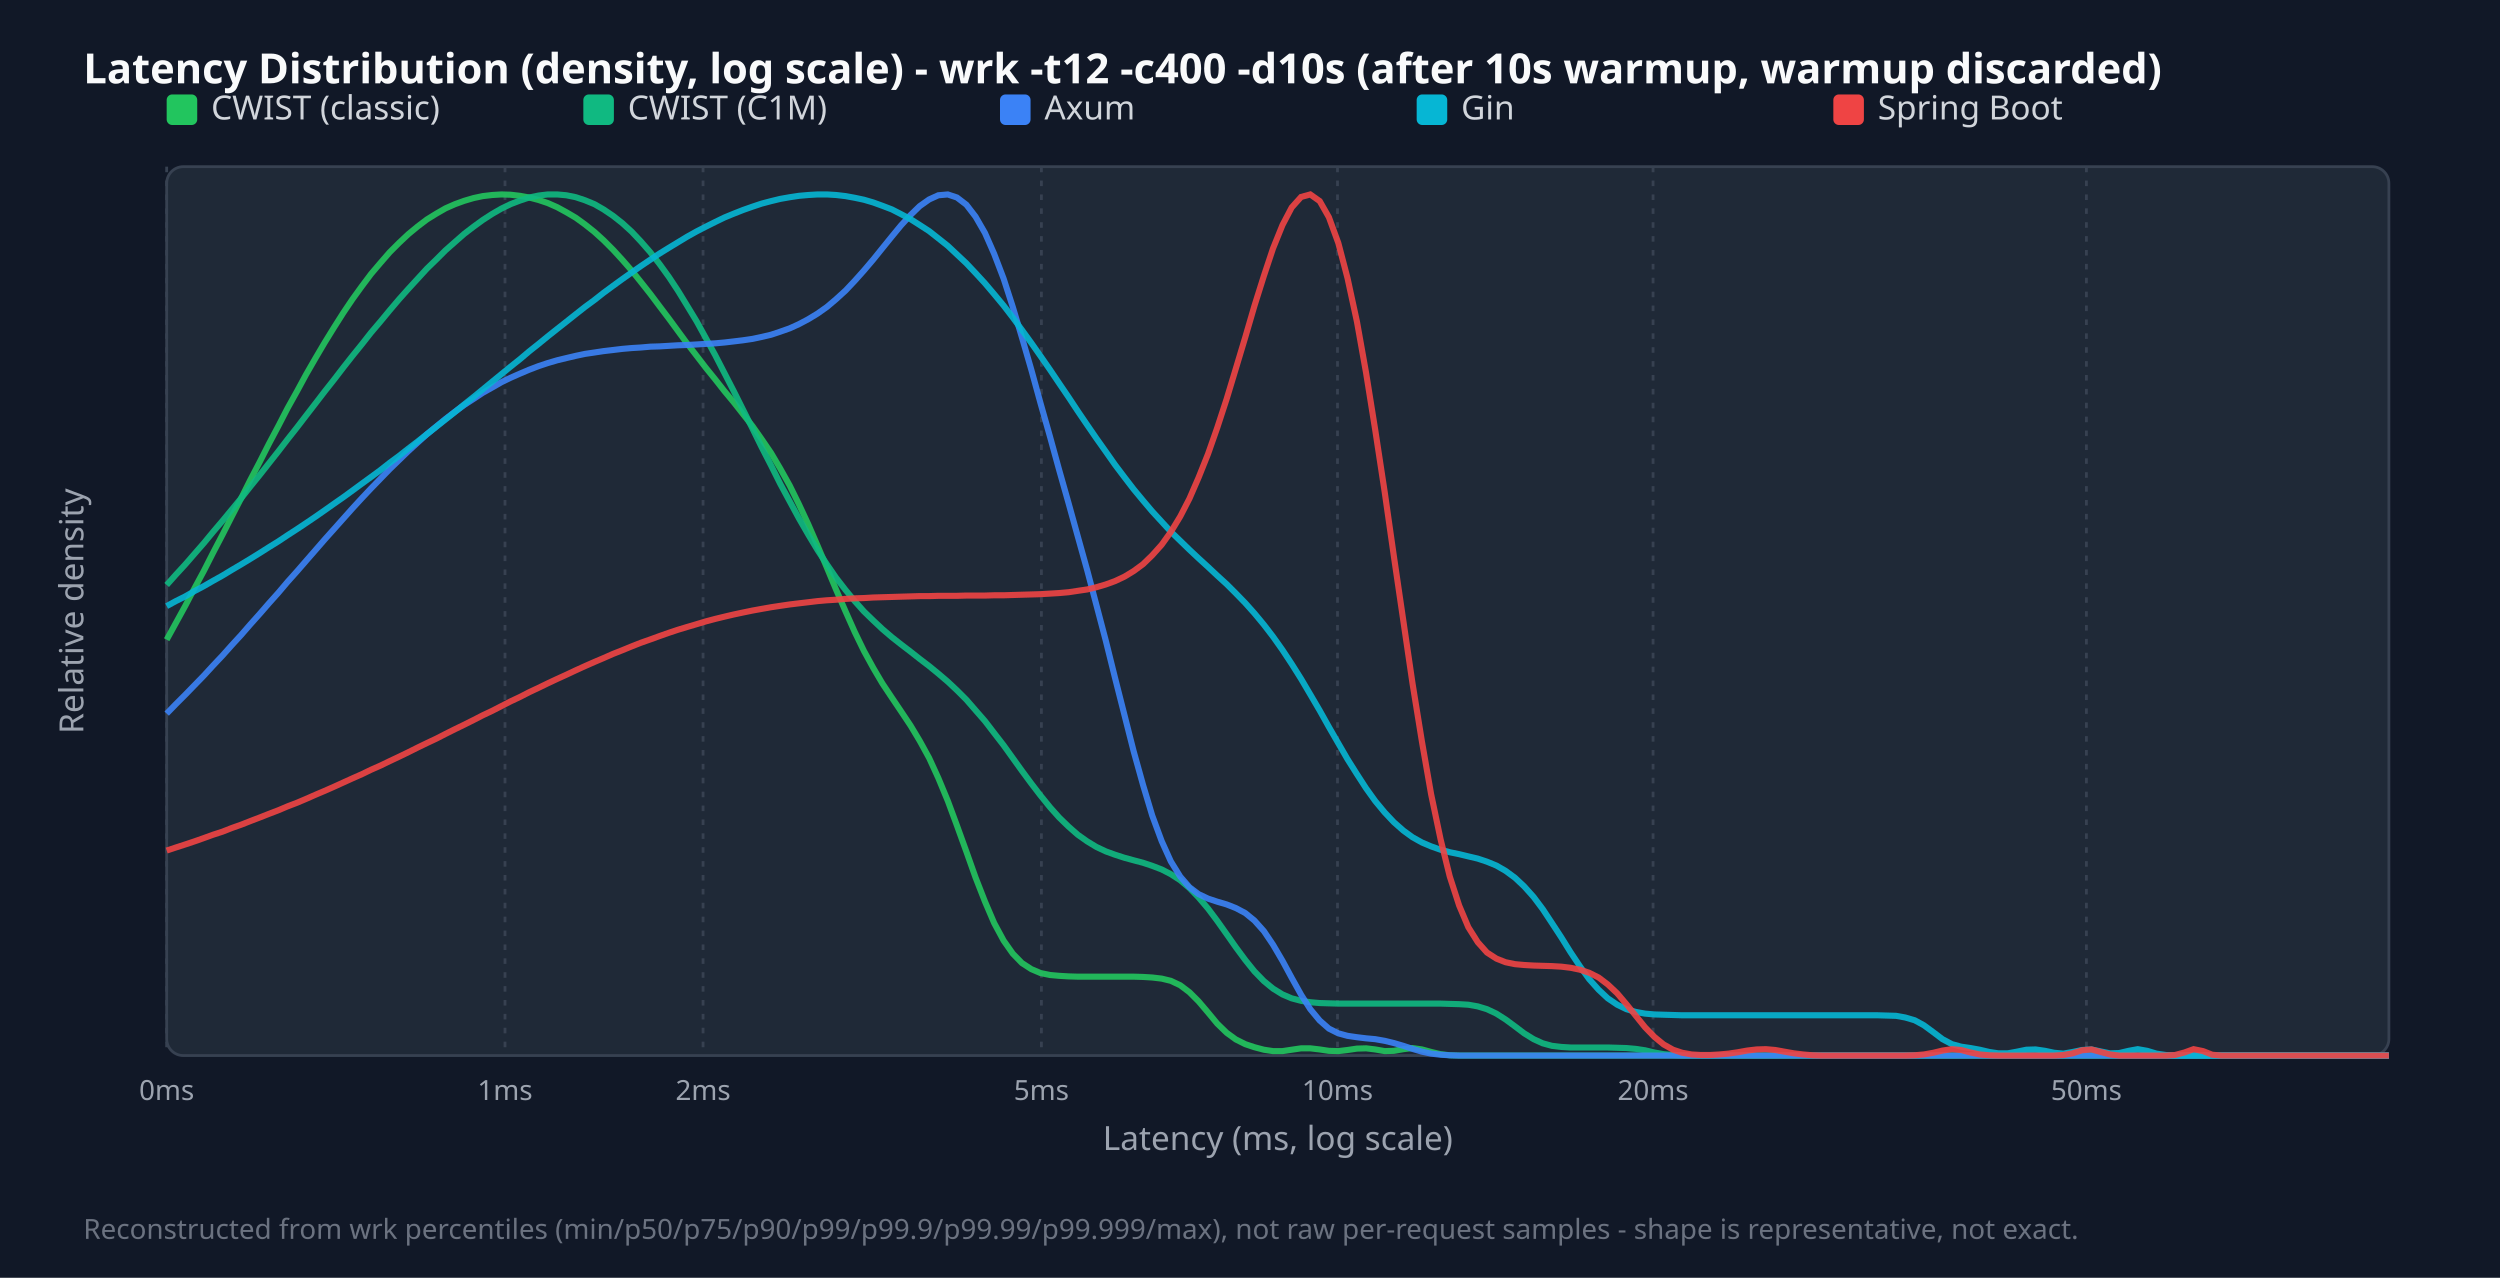
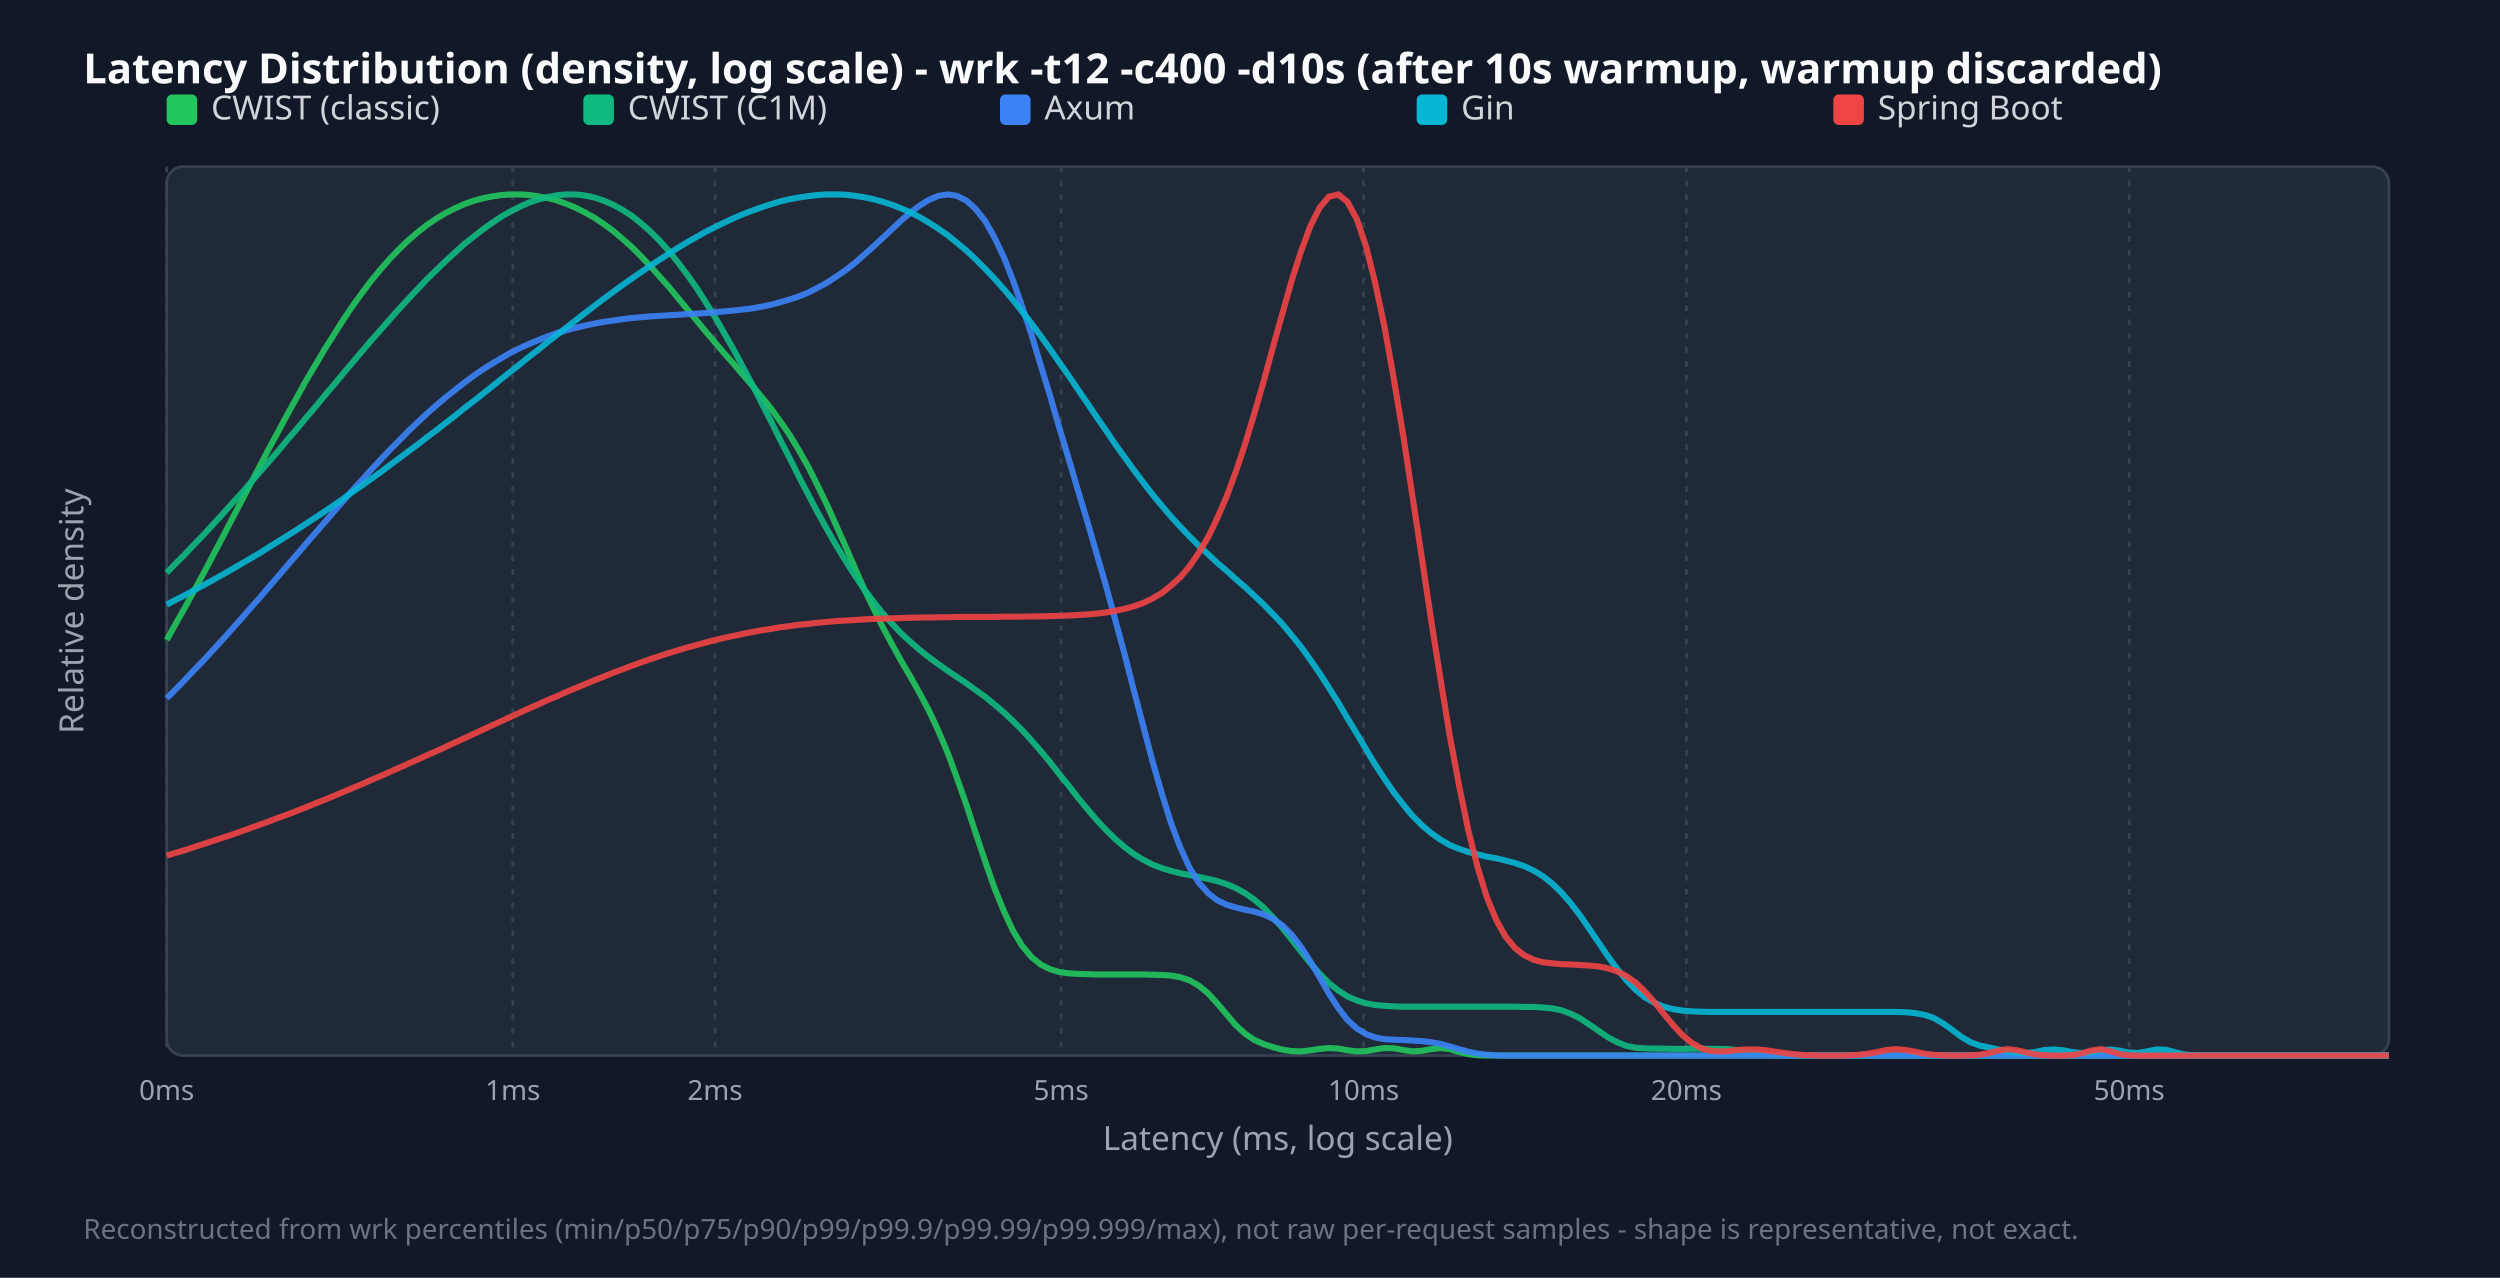
<svg xmlns="http://www.w3.org/2000/svg" width="900" height="460" viewBox="0 0 900 460">
  <style>.title{font:15px sans-serif;font-weight:bold;fill:#f9fafb}.legend{font:12px sans-serif;fill:#d1d5db}.tick{font:10px sans-serif;fill:#9ca3af}.axis-label{font:12px sans-serif;fill:#9ca3af}.footer{font:10px sans-serif;fill:#6b7280}</style>
  <rect width="100%" height="100%" fill="#111827" />
  <text x="30" y="30" class="title">Latency Distribution (density, log scale) - wrk -t12 -c400 -d10s (after 10s warmup, warmup discarded)</text>
  <rect x="60" y="60" width="800" height="320" fill="#1f2937" rx="6" stroke="#374151" />
  <line x1="60.0" y1="60" x2="60.0" y2="380" stroke="#374151" stroke-dasharray="2,3" />
  <text x="60.0" y="396" text-anchor="middle" class="tick">0ms</text>
-   <line x1="181.8" y1="60" x2="181.8" y2="380" stroke="#374151" stroke-dasharray="2,3" />
-   <text x="181.8" y="396" text-anchor="middle" class="tick">1ms</text>
-   <line x1="253.1" y1="60" x2="253.1" y2="380" stroke="#374151" stroke-dasharray="2,3" />
-   <text x="253.1" y="396" text-anchor="middle" class="tick">2ms</text>
-   <line x1="374.9" y1="60" x2="374.9" y2="380" stroke="#374151" stroke-dasharray="2,3" />
-   <text x="374.9" y="396" text-anchor="middle" class="tick">5ms</text>
-   <line x1="481.5" y1="60" x2="481.5" y2="380" stroke="#374151" stroke-dasharray="2,3" />
-   <text x="481.5" y="396" text-anchor="middle" class="tick">10ms</text>
-   <line x1="595.1" y1="60" x2="595.1" y2="380" stroke="#374151" stroke-dasharray="2,3" />
-   <text x="595.1" y="396" text-anchor="middle" class="tick">20ms</text>
-   <line x1="751.1" y1="60" x2="751.1" y2="380" stroke="#374151" stroke-dasharray="2,3" />
-   <text x="751.1" y="396" text-anchor="middle" class="tick">50ms</text>
+   <line x1="184.6" y1="60" x2="184.6" y2="380" stroke="#374151" stroke-dasharray="2,3" />
+   <text x="184.6" y="396" text-anchor="middle" class="tick">1ms</text>
+   <line x1="257.4" y1="60" x2="257.4" y2="380" stroke="#374151" stroke-dasharray="2,3" />
+   <text x="257.4" y="396" text-anchor="middle" class="tick">2ms</text>
+   <line x1="382.0" y1="60" x2="382.0" y2="380" stroke="#374151" stroke-dasharray="2,3" />
+   <text x="382.0" y="396" text-anchor="middle" class="tick">5ms</text>
+   <line x1="490.9" y1="60" x2="490.9" y2="380" stroke="#374151" stroke-dasharray="2,3" />
+   <text x="490.9" y="396" text-anchor="middle" class="tick">10ms</text>
+   <line x1="607.1" y1="60" x2="607.1" y2="380" stroke="#374151" stroke-dasharray="2,3" />
+   <text x="607.1" y="396" text-anchor="middle" class="tick">20ms</text>
+   <line x1="766.5" y1="60" x2="766.5" y2="380" stroke="#374151" stroke-dasharray="2,3" />
+   <text x="766.5" y="396" text-anchor="middle" class="tick">50ms</text>
  <rect x="60" y="34" width="11" height="11" fill="#22c55e" rx="2" />
  <text x="76" y="43" class="legend">CWIST (classic)</text>
  <rect x="210" y="34" width="11" height="11" fill="#10b981" rx="2" />
  <text x="226" y="43" class="legend">CWIST (C1M)</text>
  <rect x="360" y="34" width="11" height="11" fill="#3b82f6" rx="2" />
  <text x="376" y="43" class="legend">Axum</text>
  <rect x="510" y="34" width="11" height="11" fill="#06b6d4" rx="2" />
  <text x="526" y="43" class="legend">Gin</text>
  <rect x="660" y="34" width="11" height="11" fill="#ef4444" rx="2" />
  <text x="676" y="43" class="legend">Spring Boot</text>
-   <polyline points="60.0,230.3 63.3,224.3 66.7,218.1 70.0,211.8 73.4,205.5 76.7,199.0 80.1,192.5 83.4,186.0 86.8,179.4 90.1,172.8 93.5,166.3 96.8,159.8 100.2,153.4 103.5,147.0 106.9,140.9 110.2,134.8 113.6,128.9 116.9,123.3 120.3,117.8 123.6,112.6 126.9,107.7 130.3,103.0 133.6,98.6 137.0,94.6 140.3,90.8 143.7,87.4 147.0,84.3 150.4,81.5 153.7,79.0 157.1,76.9 160.4,75.0 163.8,73.5 167.1,72.3 170.5,71.3 173.8,70.6 177.2,70.2 180.5,70.0 183.8,70.1 187.2,70.5 190.5,71.1 193.9,72.0 197.2,73.1 200.6,74.6 203.9,76.4 207.3,78.4 210.6,80.8 214.0,83.5 217.3,86.5 220.7,89.9 224.0,93.5 227.4,97.4 230.7,101.5 234.1,105.8 237.4,110.2 240.8,114.7 244.1,119.2 247.4,123.7 250.8,128.1 254.1,132.4 257.5,136.6 260.8,140.8 264.2,144.9 267.5,149.1 270.9,153.4 274.2,158.1 277.6,163.1 280.9,168.7 284.3,174.8 287.6,181.5 291.0,188.8 294.3,196.4 297.7,204.4 301.0,212.3 304.4,220.1 307.7,227.5 311.0,234.3 314.4,240.5 317.7,246.1 321.1,251.2 324.4,256.1 327.8,261.2 331.1,266.7 334.5,272.9 337.8,280.1 341.2,288.3 344.5,297.2 347.9,306.6 351.2,315.9 354.6,324.6 357.9,332.3 361.3,338.6 364.6,343.3 367.9,346.7 371.3,348.9 374.6,350.3 378.0,351.0 381.3,351.3 384.7,351.5 388.0,351.6 391.4,351.6 394.7,351.6 398.1,351.6 401.4,351.6 404.8,351.6 408.1,351.6 411.5,351.7 414.8,351.9 418.2,352.3 421.5,353.1 424.9,354.7 428.2,357.2 431.5,360.5 434.9,364.5 438.2,368.5 441.6,371.8 444.9,374.2 448.3,375.9 451.6,377.0 455.0,377.9 458.3,378.4 461.7,378.4 465.0,377.9 468.4,377.4 471.7,377.4 475.1,377.8 478.4,378.3 481.8,378.4 485.1,378.0 488.5,377.5 491.8,377.4 495.1,377.8 498.5,378.4 501.8,378.3 505.2,377.7 508.5,377.3 511.9,377.8 515.2,378.7 518.6,379.5 521.9,379.9 525.3,380.0 528.6,380.0 532.0,380.0 535.3,380.0 538.7,380.0 542.0,380.0 545.4,380.0 548.7,380.0 552.1,380.0 555.4,380.0 558.7,380.0 562.1,380.0 565.4,380.0 568.8,380.0 572.1,380.0 575.5,380.0 578.8,380.0 582.2,380.0 585.5,380.0 588.9,380.0 592.2,380.0 595.6,380.0 598.9,380.0 602.3,380.0 605.6,380.0 609.0,380.0 612.3,380.0 615.6,380.0 619.0,380.0 622.3,380.0 625.7,380.0 629.0,380.0 632.4,380.0 635.7,380.0 639.1,380.0 642.4,380.0 645.8,380.0 649.1,380.0 652.5,380.0 655.8,380.0 659.2,380.0 662.5,380.0 665.9,380.0 669.2,380.0 672.6,380.0 675.9,380.0 679.2,380.0 682.6,380.0 685.9,380.0 689.3,380.0 692.6,380.0 696.0,380.0 699.3,380.0 702.7,380.0 706.0,380.0 709.4,380.0 712.7,380.0 716.1,380.0 719.4,380.0 722.8,380.0 726.1,380.0 729.5,380.0 732.8,380.0 736.2,380.0 739.5,380.0 742.8,380.0 746.2,380.0 749.5,380.0 752.9,380.0 756.2,380.0 759.6,380.0 762.9,380.0 766.3,380.0 769.6,380.0 773.0,380.0 776.3,380.0 779.7,380.0 783.0,380.0 786.4,380.0 789.7,380.0 793.1,380.0 796.4,380.0 799.7,380.0 803.1,380.0 806.4,380.0 809.8,380.0 813.1,380.0 816.5,380.0 819.8,380.0 823.2,380.0 826.5,380.0 829.9,380.0 833.2,380.0 836.6,380.0 839.9,380.0 843.3,380.0 846.6,380.0 850.0,380.0 853.3,380.0 856.7,380.0 860.0,380.0" fill="none" stroke="#22c55e" stroke-width="2.2" opacity="0.9" />
-   <polyline points="60.0,210.6 63.3,206.9 66.7,203.2 70.0,199.4 73.4,195.5 76.7,191.5 80.1,187.5 83.4,183.5 86.8,179.4 90.1,175.2 93.5,171.0 96.8,166.8 100.2,162.5 103.5,158.2 106.9,153.9 110.2,149.6 113.6,145.2 116.9,140.9 120.3,136.6 123.6,132.3 126.9,128.1 130.3,123.9 133.6,119.7 137.0,115.7 140.3,111.7 143.7,107.7 147.0,104.0 150.4,100.3 153.7,96.7 157.1,93.4 160.4,90.1 163.8,87.1 167.1,84.2 170.5,81.6 173.8,79.2 177.2,77.0 180.5,75.1 183.8,73.5 187.2,72.2 190.5,71.1 193.9,70.4 197.2,70.0 200.6,70.0 203.9,70.3 207.3,71.0 210.6,72.1 214.0,73.5 217.3,75.4 220.7,77.7 224.0,80.3 227.4,83.4 230.7,86.9 234.1,90.8 237.4,95.0 240.8,99.7 244.1,104.7 247.4,110.1 250.8,115.7 254.1,121.7 257.5,127.9 260.8,134.3 264.2,140.9 267.5,147.5 270.9,154.3 274.2,161.0 277.6,167.6 280.9,174.2 284.3,180.5 287.6,186.6 291.0,192.5 294.3,198.0 297.7,203.2 301.0,208.0 304.4,212.4 307.7,216.4 311.0,220.1 314.4,223.4 317.7,226.5 321.1,229.4 324.4,232.0 327.8,234.6 331.1,237.2 334.5,239.8 337.8,242.5 341.2,245.4 344.5,248.5 347.9,251.9 351.2,255.7 354.6,259.6 357.9,263.9 361.3,268.3 364.6,272.9 367.9,277.5 371.3,282.1 374.6,286.4 378.0,290.6 381.3,294.3 384.7,297.6 388.0,300.5 391.4,302.9 394.7,304.9 398.1,306.5 401.4,307.7 404.8,308.8 408.1,309.7 411.5,310.6 414.8,311.7 418.2,313.0 421.5,314.7 424.9,316.9 428.2,319.7 431.5,323.1 434.9,327.1 438.2,331.5 441.6,336.3 444.9,341.0 448.3,345.6 451.6,349.7 455.0,353.2 458.3,355.9 461.7,358.0 465.0,359.4 468.4,360.3 471.7,360.8 475.1,361.1 478.4,361.2 481.8,361.3 485.1,361.3 488.5,361.3 491.8,361.3 495.1,361.3 498.5,361.3 501.8,361.3 505.2,361.3 508.5,361.3 511.9,361.3 515.2,361.3 518.6,361.3 521.9,361.4 525.3,361.5 528.6,361.7 532.0,362.3 535.3,363.3 538.7,364.9 542.0,367.0 545.4,369.5 548.7,372.0 552.1,374.1 555.4,375.6 558.7,376.5 562.1,376.9 565.4,377.1 568.8,377.1 572.1,377.1 575.5,377.1 578.8,377.1 582.2,377.2 585.5,377.3 588.9,377.6 592.2,378.1 595.6,378.9 598.9,379.5 602.3,379.8 605.6,380.0 609.0,380.0 612.3,380.0 615.6,380.0 619.0,380.0 622.3,380.0 625.7,380.0 629.0,380.0 632.4,380.0 635.7,380.0 639.1,380.0 642.4,380.0 645.8,380.0 649.1,380.0 652.5,380.0 655.8,380.0 659.2,380.0 662.5,380.0 665.9,380.0 669.2,380.0 672.6,380.0 675.9,380.0 679.2,380.0 682.6,380.0 685.9,380.0 689.3,380.0 692.6,380.0 696.0,380.0 699.3,380.0 702.7,380.0 706.0,380.0 709.4,380.0 712.7,380.0 716.1,380.0 719.4,380.0 722.8,380.0 726.1,380.0 729.5,380.0 732.8,380.0 736.2,380.0 739.5,380.0 742.8,380.0 746.2,380.0 749.5,380.0 752.9,380.0 756.2,380.0 759.6,380.0 762.9,380.0 766.3,380.0 769.6,380.0 773.0,380.0 776.3,380.0 779.7,380.0 783.0,380.0 786.4,380.0 789.7,380.0 793.1,380.0 796.4,380.0 799.7,380.0 803.1,380.0 806.4,380.0 809.8,380.0 813.1,380.0 816.5,380.0 819.8,380.0 823.2,380.0 826.5,380.0 829.9,380.0 833.2,380.0 836.6,380.0 839.9,380.0 843.3,380.0 846.6,380.0 850.0,380.0 853.3,380.0 856.7,380.0 860.0,380.0" fill="none" stroke="#10b981" stroke-width="2.2" opacity="0.9" />
-   <polyline points="60.0,256.9 63.3,253.5 66.7,250.1 70.0,246.7 73.4,243.2 76.7,239.6 80.1,236.0 83.4,232.3 86.8,228.6 90.1,224.8 93.5,221.0 96.8,217.2 100.2,213.4 103.5,209.5 106.9,205.7 110.2,201.9 113.6,198.0 116.9,194.2 120.3,190.4 123.6,186.7 126.9,183.0 130.3,179.3 133.6,175.8 137.0,172.3 140.3,168.9 143.7,165.6 147.0,162.4 150.4,159.3 153.7,156.3 157.1,153.5 160.4,150.8 163.8,148.2 167.1,145.8 170.5,143.6 173.8,141.4 177.2,139.5 180.5,137.6 183.8,136.0 187.2,134.5 190.5,133.1 193.9,131.8 197.2,130.7 200.6,129.7 203.9,128.9 207.3,128.1 210.6,127.4 214.0,126.9 217.3,126.4 220.7,126.0 224.0,125.6 227.4,125.3 230.7,125.1 234.1,124.8 237.4,124.7 240.8,124.5 244.1,124.3 247.4,124.2 250.8,124.0 254.1,123.8 257.5,123.6 260.8,123.3 264.2,122.9 267.5,122.5 270.9,122.0 274.2,121.3 277.6,120.5 280.9,119.4 284.3,118.2 287.6,116.7 291.0,114.9 294.3,112.9 297.7,110.5 301.0,107.7 304.4,104.6 307.7,101.1 311.0,97.4 314.4,93.4 317.7,89.3 321.1,85.1 324.4,81.1 327.8,77.4 331.1,74.2 334.5,71.8 337.8,70.3 341.2,70.0 344.5,71.1 347.9,73.7 351.2,78.0 354.6,83.9 357.9,91.4 361.3,100.3 364.6,110.5 367.9,121.5 371.3,133.2 374.6,145.2 378.0,157.2 381.3,169.2 384.7,181.2 388.0,193.1 391.4,205.3 394.7,217.8 398.1,230.7 401.4,244.0 404.8,257.4 408.1,270.4 411.5,282.6 414.8,293.6 418.2,302.8 421.5,310.1 424.9,315.6 428.2,319.4 431.5,321.9 434.9,323.5 438.2,324.6 441.6,325.6 444.9,326.9 448.3,328.7 451.6,331.4 455.0,335.2 458.3,340.1 461.7,345.9 465.0,352.0 468.4,358.1 471.7,363.3 475.1,367.4 478.4,370.3 481.8,372.0 485.1,372.9 488.5,373.4 491.8,373.8 495.1,374.1 498.5,374.7 501.8,375.5 505.2,376.5 508.5,377.6 511.9,378.6 515.2,379.3 518.6,379.7 521.9,379.9 525.3,380.0 528.6,380.0 532.0,380.0 535.3,380.0 538.7,380.0 542.0,380.0 545.4,380.0 548.7,380.0 552.1,380.0 555.4,380.0 558.7,380.0 562.1,380.0 565.4,380.0 568.8,380.0 572.1,380.0 575.5,380.0 578.8,380.0 582.2,380.0 585.5,380.0 588.9,380.0 592.2,380.0 595.6,380.0 598.9,380.0 602.3,380.0 605.6,380.0 609.0,380.0 612.3,380.0 615.6,380.0 619.0,380.0 622.3,380.0 625.7,380.0 629.0,380.0 632.4,380.0 635.7,380.0 639.1,380.0 642.4,380.0 645.8,380.0 649.1,380.0 652.5,380.0 655.8,380.0 659.2,380.0 662.5,380.0 665.9,380.0 669.2,380.0 672.6,380.0 675.9,380.0 679.2,380.0 682.6,380.0 685.9,380.0 689.3,380.0 692.6,380.0 696.0,380.0 699.3,380.0 702.7,380.0 706.0,380.0 709.4,380.0 712.7,380.0 716.1,380.0 719.4,380.0 722.8,380.0 726.1,380.0 729.5,380.0 732.8,380.0 736.2,380.0 739.5,380.0 742.8,380.0 746.2,380.0 749.5,380.0 752.9,380.0 756.2,380.0 759.6,380.0 762.9,380.0 766.3,380.0 769.6,380.0 773.0,380.0 776.3,380.0 779.7,380.0 783.0,380.0 786.4,380.0 789.7,380.0 793.1,380.0 796.4,380.0 799.7,380.0 803.1,380.0 806.4,380.0 809.8,380.0 813.1,380.0 816.5,380.0 819.8,380.0 823.2,380.0 826.5,380.0 829.9,380.0 833.2,380.0 836.6,380.0 839.9,380.0 843.3,380.0 846.6,380.0 850.0,380.0 853.3,380.0 856.7,380.0 860.0,380.0" fill="none" stroke="#3b82f6" stroke-width="2.2" opacity="0.9" />
-   <polyline points="60.0,218.2 63.3,216.4 66.7,214.7 70.0,212.8 73.4,211.0 76.7,209.1 80.1,207.2 83.4,205.2 86.8,203.2 90.1,201.2 93.5,199.1 96.8,197.0 100.2,194.9 103.5,192.7 106.9,190.5 110.2,188.3 113.6,186.0 116.9,183.7 120.3,181.3 123.6,179.0 126.9,176.6 130.3,174.1 133.6,171.7 137.0,169.2 140.3,166.6 143.7,164.1 147.0,161.5 150.4,158.9 153.7,156.3 157.1,153.6 160.4,151.0 163.8,148.3 167.1,145.6 170.5,142.9 173.8,140.2 177.2,137.4 180.5,134.7 183.8,132.0 187.2,129.3 190.5,126.5 193.9,123.8 197.2,121.1 200.6,118.4 203.9,115.8 207.3,113.1 210.6,110.5 214.0,108.0 217.3,105.4 220.7,102.9 224.0,100.5 227.4,98.1 230.7,95.8 234.1,93.5 237.4,91.3 240.8,89.2 244.1,87.2 247.4,85.2 250.8,83.3 254.1,81.6 257.5,79.9 260.8,78.3 264.2,76.9 267.5,75.6 270.9,74.4 274.2,73.3 277.6,72.4 280.9,71.6 284.3,71.0 287.6,70.5 291.0,70.2 294.3,70.0 297.7,70.0 301.0,70.2 304.4,70.6 307.7,71.2 311.0,71.9 314.4,72.9 317.7,74.1 321.1,75.4 324.4,77.1 327.8,78.9 331.1,81.0 334.5,83.2 337.8,85.8 341.2,88.5 344.5,91.6 347.9,94.8 351.2,98.3 354.6,102.0 357.9,105.9 361.3,110.0 364.6,114.3 367.9,118.8 371.3,123.5 374.6,128.2 378.0,133.1 381.3,138.0 384.7,143.0 388.0,148.0 391.4,153.0 394.7,157.8 398.1,162.6 401.4,167.3 404.8,171.8 408.1,176.1 411.5,180.2 414.8,184.1 418.2,187.8 421.5,191.4 424.9,194.7 428.2,197.9 431.5,201.0 434.9,204.1 438.2,207.2 441.6,210.3 444.9,213.6 448.3,217.1 451.6,220.8 455.0,224.9 458.3,229.2 461.7,234.0 465.0,239.0 468.4,244.4 471.7,250.0 475.1,255.8 478.4,261.7 481.8,267.6 485.1,273.3 488.5,278.7 491.8,283.8 495.1,288.4 498.5,292.5 501.8,296.0 505.2,299.0 508.5,301.4 511.9,303.3 515.2,304.7 518.6,305.9 521.9,306.8 525.3,307.5 528.6,308.3 532.0,309.1 535.3,310.2 538.7,311.6 542.0,313.5 545.4,316.0 548.7,319.1 552.1,322.9 555.4,327.3 558.7,332.3 562.1,337.5 565.4,342.8 568.8,347.9 572.1,352.5 575.5,356.3 578.8,359.4 582.2,361.7 585.5,363.3 588.9,364.3 592.2,364.9 595.6,365.2 598.9,365.3 602.3,365.4 605.6,365.5 609.0,365.5 612.3,365.5 615.6,365.5 619.0,365.5 622.3,365.5 625.7,365.5 629.0,365.5 632.4,365.5 635.7,365.5 639.1,365.5 642.4,365.5 645.8,365.5 649.1,365.5 652.5,365.5 655.8,365.5 659.2,365.5 662.5,365.5 665.9,365.5 669.2,365.5 672.6,365.5 675.9,365.5 679.2,365.6 682.6,365.7 685.9,366.3 689.3,367.3 692.6,369.1 696.0,371.6 699.3,374.1 702.7,375.9 706.0,376.8 709.4,377.3 712.7,377.9 716.1,378.7 719.4,379.2 722.8,379.2 726.1,378.6 729.5,377.9 732.8,377.8 736.2,378.3 739.5,379.0 742.8,379.3 746.2,378.7 749.5,378.0 752.9,377.8 756.2,378.5 759.6,379.2 762.9,379.1 766.3,378.3 769.6,377.7 773.0,378.3 776.3,379.3 779.7,379.8 783.0,380.0 786.4,380.0 789.7,380.0 793.1,380.0 796.4,380.0 799.7,380.0 803.1,380.0 806.4,380.0 809.8,380.0 813.1,380.0 816.5,380.0 819.8,380.0 823.2,380.0 826.5,380.0 829.9,380.0 833.2,380.0 836.6,380.0 839.9,380.0 843.3,380.0 846.6,380.0 850.0,380.0 853.3,380.0 856.7,380.0 860.0,380.0" fill="none" stroke="#06b6d4" stroke-width="2.2" opacity="0.9" />
-   <polyline points="60.0,306.2 63.3,305.1 66.7,304.0 70.0,302.9 73.4,301.7 76.7,300.5 80.1,299.4 83.4,298.1 86.8,296.9 90.1,295.6 93.5,294.3 96.8,293.0 100.2,291.7 103.5,290.3 106.9,289.0 110.2,287.6 113.6,286.1 116.9,284.7 120.3,283.2 123.6,281.7 126.9,280.2 130.3,278.7 133.6,277.1 137.0,275.6 140.3,274.0 143.7,272.4 147.0,270.8 150.4,269.1 153.7,267.5 157.1,265.9 160.4,264.2 163.8,262.5 167.1,260.9 170.5,259.2 173.8,257.5 177.2,255.9 180.5,254.2 183.8,252.5 187.2,250.9 190.5,249.2 193.9,247.6 197.2,246.0 200.6,244.4 203.9,242.9 207.3,241.3 210.6,239.8 214.0,238.3 217.3,236.9 220.7,235.4 224.0,234.1 227.4,232.7 230.7,231.4 234.1,230.2 237.4,229.0 240.8,227.8 244.1,226.7 247.4,225.7 250.8,224.7 254.1,223.7 257.5,222.8 260.8,222.0 264.2,221.2 267.5,220.5 270.9,219.8 274.2,219.2 277.6,218.6 280.9,218.1 284.3,217.6 287.6,217.2 291.0,216.8 294.3,216.4 297.7,216.1 301.0,215.9 304.4,215.6 307.7,215.4 311.0,215.3 314.4,215.1 317.7,215.0 321.1,214.9 324.4,214.8 327.8,214.7 331.1,214.6 334.5,214.6 337.8,214.5 341.2,214.5 344.5,214.5 347.9,214.4 351.2,214.4 354.6,214.4 357.9,214.3 361.3,214.3 364.6,214.2 367.9,214.1 371.3,214.0 374.6,213.9 378.0,213.7 381.3,213.5 384.7,213.2 388.0,212.7 391.4,212.2 394.7,211.4 398.1,210.4 401.4,209.2 404.8,207.6 408.1,205.6 411.5,203.1 414.8,199.9 418.2,196.1 421.5,191.5 424.9,185.9 428.2,179.5 431.5,171.9 434.9,163.4 438.2,154.0 441.6,143.6 444.9,132.7 448.3,121.4 451.6,110.1 455.0,99.3 458.3,89.4 461.7,81.0 465.0,74.7 468.4,70.9 471.7,70.0 475.1,72.4 478.4,78.2 481.8,87.5 485.1,100.1 488.5,115.8 491.8,134.3 495.1,154.9 498.5,177.2 501.8,200.3 505.2,223.5 508.5,246.0 511.9,267.0 515.2,285.9 518.6,302.1 521.9,315.5 525.3,326.0 528.6,333.8 532.0,339.2 535.3,342.9 538.7,345.1 542.0,346.4 545.4,347.1 548.7,347.4 552.1,347.6 555.4,347.7 558.7,347.8 562.1,348.0 565.4,348.4 568.8,349.1 572.1,350.2 575.5,351.9 578.8,354.4 582.2,357.6 585.5,361.5 588.9,365.7 592.2,369.8 595.6,373.3 598.9,376.0 602.3,377.9 605.6,379.0 609.0,379.6 612.3,379.8 615.6,379.8 619.0,379.6 622.3,379.3 625.7,378.8 629.0,378.2 632.4,377.8 635.7,377.7 639.1,378.0 642.4,378.6 645.8,379.2 649.1,379.6 652.5,379.9 655.8,380.0 659.2,380.0 662.5,380.0 665.9,380.0 669.2,380.0 672.6,380.0 675.9,380.0 679.2,380.0 682.6,380.0 685.9,380.0 689.3,379.9 692.6,379.6 696.0,379.0 699.3,378.2 702.7,377.7 706.0,378.0 709.4,378.9 712.7,379.6 716.1,379.9 719.4,380.0 722.8,380.0 726.1,380.0 729.5,380.0 732.8,380.0 736.2,380.0 739.5,380.0 742.8,379.8 746.2,379.2 749.5,378.1 752.9,377.8 756.2,378.7 759.6,379.6 762.9,380.0 766.3,380.0 769.6,380.0 773.0,380.0 776.3,380.0 779.7,380.0 783.0,379.8 786.4,378.9 789.7,377.7 793.1,378.4 796.4,379.7 799.7,380.0 803.1,380.0 806.4,380.0 809.8,380.0 813.1,380.0 816.5,380.0 819.8,380.0 823.2,380.0 826.5,380.0 829.9,380.0 833.2,380.0 836.6,380.0 839.9,380.0 843.3,380.0 846.6,380.0 850.0,380.0 853.3,380.0 856.7,380.0 860.0,380.0" fill="none" stroke="#ef4444" stroke-width="2.2" opacity="0.9" />
+   <polyline points="60.0,230.4 63.3,224.5 66.7,218.5 70.0,212.4 73.4,206.2 76.7,199.9 80.1,193.5 83.4,187.1 86.8,180.7 90.1,174.3 93.5,167.9 96.8,161.5 100.2,155.3 103.5,149.1 106.9,143.0 110.2,137.0 113.6,131.3 116.9,125.7 120.3,120.3 123.6,115.1 126.9,110.2 130.3,105.5 133.6,101.1 137.0,97.0 140.3,93.2 143.7,89.7 147.0,86.5 150.4,83.6 153.7,81.0 157.1,78.7 160.4,76.7 163.8,75.0 167.1,73.5 170.5,72.3 173.8,71.4 177.2,70.7 180.5,70.2 183.8,70.0 187.2,70.0 190.5,70.2 193.9,70.7 197.2,71.3 200.6,72.2 203.9,73.4 207.3,74.8 210.6,76.5 214.0,78.4 217.3,80.6 220.7,83.1 224.0,85.9 227.4,88.9 230.7,92.2 234.1,95.8 237.4,99.5 240.8,103.3 244.1,107.3 247.4,111.3 250.8,115.4 254.1,119.4 257.5,123.4 260.8,127.3 264.2,131.1 267.5,135.0 270.9,138.9 274.2,142.9 277.6,147.1 280.9,151.7 284.3,156.6 287.6,162.1 291.0,168.1 294.3,174.7 297.7,181.7 301.0,189.1 304.4,196.7 307.7,204.3 311.0,211.8 314.4,218.9 317.7,225.6 321.1,231.9 324.4,237.9 327.8,243.7 331.1,249.6 334.5,256.0 337.8,263.1 341.2,271.1 344.5,280.1 347.9,289.7 351.2,299.8 354.6,309.9 357.9,319.4 361.3,327.8 364.6,334.9 367.9,340.4 371.3,344.5 374.6,347.2 378.0,348.9 381.3,349.9 384.7,350.4 388.0,350.6 391.4,350.7 394.7,350.8 398.1,350.8 401.4,350.8 404.8,350.8 408.1,350.8 411.5,350.8 414.8,350.9 418.2,351.0 421.5,351.2 424.9,351.8 428.2,352.9 431.5,354.8 434.9,357.6 438.2,361.2 441.6,365.2 444.9,369.1 448.3,372.2 451.6,374.4 455.0,375.9 458.3,377.0 461.7,377.9 465.0,378.4 468.4,378.5 471.7,378.1 475.1,377.6 478.4,377.3 481.8,377.5 485.1,378.1 488.5,378.5 491.8,378.4 495.1,377.8 498.5,377.3 501.8,377.4 505.2,378.0 508.5,378.5 511.9,378.3 515.2,377.7 518.6,377.3 521.9,377.7 525.3,378.7 528.6,379.5 532.0,379.9 535.3,380.0 538.7,380.0 542.0,380.0 545.4,380.0 548.7,380.0 552.1,380.0 555.4,380.0 558.7,380.0 562.1,380.0 565.4,380.0 568.8,380.0 572.1,380.0 575.5,380.0 578.8,380.0 582.2,380.0 585.5,380.0 588.9,380.0 592.2,380.0 595.6,380.0 598.9,380.0 602.3,380.0 605.6,380.0 609.0,380.0 612.3,380.0 615.6,380.0 619.0,380.0 622.3,380.0 625.7,380.0 629.0,380.0 632.4,380.0 635.7,380.0 639.1,380.0 642.4,380.0 645.8,380.0 649.1,380.0 652.5,380.0 655.8,380.0 659.2,380.0 662.5,380.0 665.9,380.0 669.2,380.0 672.6,380.0 675.9,380.0 679.2,380.0 682.6,380.0 685.9,380.0 689.3,380.0 692.6,380.0 696.0,380.0 699.3,380.0 702.7,380.0 706.0,380.0 709.4,380.0 712.7,380.0 716.1,380.0 719.4,380.0 722.8,380.0 726.1,380.0 729.5,380.0 732.8,380.0 736.2,380.0 739.5,380.0 742.8,380.0 746.2,380.0 749.5,380.0 752.9,380.0 756.2,380.0 759.6,380.0 762.9,380.0 766.3,380.0 769.6,380.0 773.0,380.0 776.3,380.0 779.7,380.0 783.0,380.0 786.4,380.0 789.7,380.0 793.1,380.0 796.4,380.0 799.7,380.0 803.1,380.0 806.4,380.0 809.8,380.0 813.1,380.0 816.5,380.0 819.8,380.0 823.2,380.0 826.5,380.0 829.9,380.0 833.2,380.0 836.6,380.0 839.9,380.0 843.3,380.0 846.6,380.0 850.0,380.0 853.3,380.0 856.7,380.0 860.0,380.0" fill="none" stroke="#22c55e" stroke-width="2.2" opacity="0.9" />
+   <polyline points="60.0,206.2 63.3,202.8 66.7,199.4 70.0,195.9 73.4,192.4 76.7,188.8 80.1,185.1 83.4,181.4 86.8,177.7 90.1,173.9 93.5,170.0 96.8,166.2 100.2,162.3 103.5,158.3 106.9,154.4 110.2,150.4 113.6,146.4 116.9,142.4 120.3,138.4 123.6,134.4 126.9,130.5 130.3,126.5 133.6,122.6 137.0,118.8 140.3,115.0 143.7,111.2 147.0,107.6 150.4,104.0 153.7,100.5 157.1,97.2 160.4,94.0 163.8,90.9 167.1,87.9 170.5,85.2 173.8,82.6 177.2,80.2 180.5,78.0 183.8,76.1 187.2,74.4 190.5,72.9 193.9,71.8 197.2,70.9 200.6,70.3 203.9,70.0 207.3,70.0 210.6,70.4 214.0,71.1 217.3,72.2 220.7,73.7 224.0,75.5 227.4,77.7 230.7,80.3 234.1,83.3 237.4,86.6 240.8,90.4 244.1,94.5 247.4,98.9 250.8,103.7 254.1,108.9 257.5,114.3 260.8,120.1 264.2,126.0 267.5,132.2 270.9,138.6 274.2,145.1 277.6,151.7 280.9,158.4 284.3,165.0 287.6,171.6 291.0,178.1 294.3,184.4 297.7,190.5 301.0,196.3 304.4,201.9 307.7,207.1 311.0,212.0 314.4,216.5 317.7,220.7 321.1,224.5 324.4,228.0 327.8,231.1 331.1,234.0 334.5,236.7 337.8,239.1 341.2,241.5 344.5,243.7 347.9,246.0 351.2,248.4 354.6,250.8 357.9,253.5 361.3,256.4 364.6,259.5 367.9,262.8 371.3,266.5 374.6,270.3 378.0,274.4 381.3,278.6 384.7,282.8 388.0,287.1 391.4,291.2 394.7,295.1 398.1,298.7 401.4,302.0 404.8,304.9 408.1,307.4 411.5,309.5 414.8,311.2 418.2,312.5 421.5,313.5 424.9,314.4 428.2,315.0 431.5,315.7 434.9,316.4 438.2,317.2 441.6,318.3 444.9,319.7 448.3,321.6 451.6,323.9 455.0,326.8 458.3,330.3 461.7,334.1 465.0,338.3 468.4,342.6 471.7,346.7 475.1,350.6 478.4,353.9 481.8,356.6 485.1,358.7 488.5,360.2 491.8,361.2 495.1,361.8 498.5,362.1 501.8,362.3 505.2,362.4 508.5,362.4 511.9,362.4 515.2,362.4 518.6,362.4 521.9,362.4 525.3,362.4 528.6,362.4 532.0,362.4 535.3,362.4 538.7,362.4 542.0,362.4 545.4,362.4 548.7,362.5 552.1,362.5 555.4,362.7 558.7,363.0 562.1,363.7 565.4,364.9 568.8,366.6 572.1,368.8 575.5,371.1 578.8,373.4 582.2,375.2 585.5,376.5 588.9,377.2 592.2,377.4 595.6,377.5 598.9,377.5 602.3,377.6 605.6,377.6 609.0,377.5 612.3,377.5 615.6,377.6 619.0,377.6 622.3,377.7 625.7,378.1 629.0,378.7 632.4,379.4 635.7,379.8 639.1,379.9 642.4,380.0 645.8,380.0 649.1,380.0 652.5,380.0 655.8,380.0 659.2,380.0 662.5,380.0 665.9,380.0 669.2,380.0 672.6,380.0 675.9,380.0 679.2,380.0 682.6,380.0 685.9,380.0 689.3,380.0 692.6,380.0 696.0,380.0 699.3,380.0 702.7,380.0 706.0,380.0 709.4,380.0 712.7,380.0 716.1,380.0 719.4,380.0 722.8,380.0 726.1,380.0 729.5,380.0 732.8,380.0 736.2,380.0 739.5,380.0 742.8,380.0 746.2,380.0 749.5,380.0 752.9,380.0 756.2,380.0 759.6,380.0 762.9,380.0 766.3,380.0 769.6,380.0 773.0,380.0 776.3,380.0 779.7,380.0 783.0,380.0 786.4,380.0 789.7,380.0 793.1,380.0 796.4,380.0 799.7,380.0 803.1,380.0 806.4,380.0 809.8,380.0 813.1,380.0 816.5,380.0 819.8,380.0 823.2,380.0 826.5,380.0 829.9,380.0 833.2,380.0 836.6,380.0 839.9,380.0 843.3,380.0 846.6,380.0 850.0,380.0 853.3,380.0 856.7,380.0 860.0,380.0" fill="none" stroke="#10b981" stroke-width="2.2" opacity="0.9" />
+   <polyline points="60.0,251.4 63.3,248.1 66.7,244.6 70.0,241.1 73.4,237.6 76.7,234.0 80.1,230.3 83.4,226.6 86.8,222.8 90.1,219.0 93.5,215.2 96.8,211.3 100.2,207.4 103.5,203.5 106.9,199.6 110.2,195.7 113.6,191.8 116.9,188.0 120.3,184.1 123.6,180.3 126.9,176.5 130.3,172.8 133.6,169.1 137.0,165.5 140.3,162.0 143.7,158.6 147.0,155.2 150.4,152.0 153.7,148.9 157.1,145.9 160.4,143.1 163.8,140.4 167.1,137.8 170.5,135.3 173.8,133.0 177.2,130.9 180.5,128.9 183.8,127.0 187.2,125.3 190.5,123.8 193.9,122.4 197.2,121.1 200.6,119.9 203.9,118.9 207.3,118.0 210.6,117.2 214.0,116.5 217.3,115.9 220.7,115.4 224.0,114.9 227.4,114.5 230.7,114.2 234.1,113.9 237.4,113.7 240.8,113.5 244.1,113.3 247.4,113.1 250.8,112.9 254.1,112.7 257.5,112.4 260.8,112.1 264.2,111.8 267.5,111.4 270.9,111.0 274.2,110.4 277.6,109.7 280.9,108.8 284.3,107.8 287.6,106.7 291.0,105.3 294.3,103.6 297.7,101.8 301.0,99.6 304.4,97.3 307.7,94.7 311.0,91.8 314.4,88.8 317.7,85.7 321.1,82.5 324.4,79.4 327.8,76.5 331.1,74.0 334.5,71.9 337.8,70.5 341.2,70.0 344.5,70.5 347.9,72.2 351.2,75.2 354.6,79.5 357.9,85.3 361.3,92.4 364.6,100.7 367.9,110.1 371.3,120.4 374.6,131.3 378.0,142.4 381.3,153.8 384.7,165.1 388.0,176.3 391.4,187.6 394.7,199.0 398.1,210.7 401.4,222.8 404.8,235.3 408.1,248.2 411.5,261.1 414.8,273.7 418.2,285.5 421.5,296.1 424.9,305.1 428.2,312.3 431.5,317.7 434.9,321.5 438.2,324.1 441.6,325.7 444.9,326.7 448.3,327.5 451.6,328.2 455.0,329.2 458.3,330.8 461.7,333.2 465.0,336.5 468.4,340.9 471.7,346.1 475.1,351.9 478.4,357.7 481.8,362.9 485.1,367.2 488.5,370.3 491.8,372.3 495.1,373.5 498.5,374.1 501.8,374.3 505.2,374.4 508.5,374.6 511.9,374.8 515.2,375.2 518.6,375.8 521.9,376.7 525.3,377.7 528.6,378.6 532.0,379.3 535.3,379.7 538.7,379.9 542.0,380.0 545.4,380.0 548.7,380.0 552.1,380.0 555.4,380.0 558.7,380.0 562.1,380.0 565.4,380.0 568.8,380.0 572.1,380.0 575.5,380.0 578.8,380.0 582.2,380.0 585.5,380.0 588.9,380.0 592.2,380.0 595.6,380.0 598.9,380.0 602.3,380.0 605.6,380.0 609.0,380.0 612.3,380.0 615.6,380.0 619.0,380.0 622.3,380.0 625.7,380.0 629.0,380.0 632.4,380.0 635.7,380.0 639.1,380.0 642.4,380.0 645.8,380.0 649.1,380.0 652.5,380.0 655.8,380.0 659.2,380.0 662.5,380.0 665.9,380.0 669.2,380.0 672.6,380.0 675.9,380.0 679.2,380.0 682.6,380.0 685.9,380.0 689.3,380.0 692.6,380.0 696.0,380.0 699.3,380.0 702.7,380.0 706.0,380.0 709.4,380.0 712.7,380.0 716.1,380.0 719.4,380.0 722.8,380.0 726.1,380.0 729.5,380.0 732.8,380.0 736.2,380.0 739.5,380.0 742.8,380.0 746.2,380.0 749.5,380.0 752.9,380.0 756.2,380.0 759.6,380.0 762.9,380.0 766.3,380.0 769.6,380.0 773.0,380.0 776.3,380.0 779.7,380.0 783.0,380.0 786.4,380.0 789.7,380.0 793.1,380.0 796.4,380.0 799.7,380.0 803.1,380.0 806.4,380.0 809.8,380.0 813.1,380.0 816.5,380.0 819.8,380.0 823.2,380.0 826.5,380.0 829.9,380.0 833.2,380.0 836.6,380.0 839.9,380.0 843.3,380.0 846.6,380.0 850.0,380.0 853.3,380.0 856.7,380.0 860.0,380.0" fill="none" stroke="#3b82f6" stroke-width="2.2" opacity="0.9" />
+   <polyline points="60.0,217.7 63.3,215.9 66.7,214.2 70.0,212.4 73.4,210.6 76.7,208.8 80.1,206.9 83.4,205.0 86.8,203.0 90.1,201.1 93.5,199.1 96.8,197.0 100.2,194.9 103.5,192.8 106.9,190.7 110.2,188.5 113.6,186.3 116.9,184.1 120.3,181.8 123.6,179.5 126.9,177.1 130.3,174.8 133.6,172.4 137.0,170.0 140.3,167.5 143.7,165.0 147.0,162.5 150.4,160.0 153.7,157.4 157.1,154.9 160.4,152.3 163.8,149.7 167.1,147.0 170.5,144.4 173.8,141.8 177.2,139.1 180.5,136.4 183.8,133.8 187.2,131.1 190.5,128.4 193.9,125.8 197.2,123.1 200.6,120.5 203.9,117.9 207.3,115.3 210.6,112.7 214.0,110.1 217.3,107.6 220.7,105.1 224.0,102.7 227.4,100.3 230.7,98.0 234.1,95.7 237.4,93.5 240.8,91.3 244.1,89.2 247.4,87.2 250.8,85.3 254.1,83.4 257.5,81.7 260.8,80.1 264.2,78.5 267.5,77.1 270.9,75.8 274.2,74.6 277.6,73.5 280.9,72.5 284.3,71.7 287.6,71.1 291.0,70.6 294.3,70.2 297.7,70.0 301.0,70.0 304.4,70.1 307.7,70.5 311.0,71.0 314.4,71.7 317.7,72.6 321.1,73.7 324.4,75.0 327.8,76.5 331.1,78.2 334.5,80.2 337.8,82.3 341.2,84.7 344.5,87.4 347.9,90.2 351.2,93.3 354.6,96.7 357.9,100.2 361.3,104.0 364.6,107.9 367.9,112.1 371.3,116.4 374.6,120.9 378.0,125.6 381.3,130.4 384.7,135.2 388.0,140.1 391.4,145.1 394.7,150.0 398.1,154.9 401.4,159.8 404.8,164.5 408.1,169.1 411.5,173.6 414.8,177.9 418.2,182.0 421.5,185.9 424.9,189.6 428.2,193.1 431.5,196.4 434.9,199.5 438.2,202.6 441.6,205.5 444.9,208.5 448.3,211.4 451.6,214.5 455.0,217.7 458.3,221.1 461.7,224.7 465.0,228.7 468.4,232.9 471.7,237.5 475.1,242.4 478.4,247.6 481.8,253.0 485.1,258.6 488.5,264.2 491.8,269.8 495.1,275.3 498.5,280.5 501.8,285.3 505.2,289.7 508.5,293.7 511.9,297.1 515.2,299.9 518.6,302.3 521.9,304.2 525.3,305.6 528.6,306.7 532.0,307.6 535.3,308.4 538.7,309.0 542.0,309.8 545.4,310.7 548.7,311.8 552.1,313.4 555.4,315.4 558.7,318.0 562.1,321.3 565.4,325.1 568.8,329.5 572.1,334.3 575.5,339.3 578.8,344.2 582.2,348.8 585.5,352.9 588.9,356.4 592.2,359.1 595.6,361.0 598.9,362.4 602.3,363.3 605.6,363.8 609.0,364.1 612.3,364.2 615.6,364.3 619.0,364.3 622.3,364.3 625.7,364.3 629.0,364.3 632.4,364.3 635.7,364.3 639.1,364.3 642.4,364.3 645.8,364.3 649.1,364.3 652.5,364.3 655.8,364.3 659.2,364.3 662.5,364.3 665.9,364.3 669.2,364.3 672.6,364.3 675.9,364.3 679.2,364.3 682.6,364.3 685.9,364.4 689.3,364.7 692.6,365.3 696.0,366.4 699.3,368.3 702.7,370.7 706.0,373.2 709.4,375.2 712.7,376.4 716.1,377.1 719.4,377.8 722.8,378.5 726.1,379.0 729.5,379.1 732.8,378.7 736.2,378.0 739.5,377.8 742.8,378.1 746.2,378.8 749.5,379.1 752.9,378.8 756.2,378.1 759.6,377.8 762.9,378.2 766.3,378.9 769.6,379.1 773.0,378.5 776.3,377.8 779.7,377.9 783.0,378.8 786.4,379.6 789.7,379.9 793.1,380.0 796.4,380.0 799.7,380.0 803.1,380.0 806.4,380.0 809.8,380.0 813.1,380.0 816.5,380.0 819.8,380.0 823.2,380.0 826.5,380.0 829.9,380.0 833.2,380.0 836.6,380.0 839.9,380.0 843.3,380.0 846.6,380.0 850.0,380.0 853.3,380.0 856.7,380.0 860.0,380.0" fill="none" stroke="#06b6d4" stroke-width="2.2" opacity="0.9" />
+   <polyline points="60.0,308.0 63.3,307.0 66.7,306.0 70.0,304.9 73.4,303.8 76.7,302.7 80.1,301.6 83.4,300.5 86.8,299.3 90.1,298.1 93.5,296.9 96.8,295.7 100.2,294.4 103.5,293.2 106.9,291.9 110.2,290.6 113.6,289.2 116.9,287.9 120.3,286.5 123.6,285.1 126.9,283.7 130.3,282.3 133.6,280.8 137.0,279.4 140.3,277.9 143.7,276.4 147.0,274.9 150.4,273.4 153.7,271.9 157.1,270.4 160.4,268.9 163.8,267.3 167.1,265.8 170.5,264.2 173.8,262.7 177.2,261.1 180.5,259.6 183.8,258.1 187.2,256.5 190.5,255.0 193.9,253.5 197.2,252.0 200.6,250.6 203.9,249.1 207.3,247.7 210.6,246.3 214.0,244.9 217.3,243.6 220.7,242.2 224.0,241.0 227.4,239.7 230.7,238.5 234.1,237.3 237.4,236.2 240.8,235.1 244.1,234.1 247.4,233.1 250.8,232.2 254.1,231.3 257.5,230.4 260.8,229.6 264.2,228.9 267.5,228.2 270.9,227.5 274.2,226.9 277.6,226.4 280.9,225.8 284.3,225.4 287.6,224.9 291.0,224.6 294.3,224.2 297.7,223.9 301.0,223.6 304.4,223.4 307.7,223.2 311.0,223.0 314.4,222.8 317.7,222.7 321.1,222.6 324.4,222.5 327.8,222.4 331.1,222.3 334.5,222.3 337.8,222.2 341.2,222.2 344.5,222.1 347.9,222.1 351.2,222.1 354.6,222.1 357.9,222.1 361.3,222.0 364.6,222.0 367.9,222.0 371.3,221.9 374.6,221.9 378.0,221.8 381.3,221.7 384.7,221.6 388.0,221.4 391.4,221.2 394.7,220.9 398.1,220.5 401.4,219.9 404.8,219.2 408.1,218.3 411.5,217.1 414.8,215.5 418.2,213.5 421.5,210.9 424.9,207.8 428.2,203.9 431.5,199.1 434.9,193.4 438.2,186.6 441.6,178.7 444.9,169.8 448.3,159.7 451.6,148.7 455.0,137.0 458.3,124.8 461.7,112.7 465.0,101.0 468.4,90.4 471.7,81.5 475.1,74.7 478.4,70.8 481.8,70.0 485.1,72.7 488.5,79.0 491.8,88.8 495.1,102.0 498.5,118.1 501.8,136.6 505.2,157.0 508.5,178.7 511.9,201.0 515.2,223.2 518.6,244.6 521.9,264.8 525.3,283.0 528.6,299.0 532.0,312.4 535.3,323.1 538.7,331.3 542.0,337.2 545.4,341.3 548.7,343.9 552.1,345.5 555.4,346.4 558.7,346.8 562.1,347.1 565.4,347.2 568.8,347.4 572.1,347.6 575.5,347.9 578.8,348.6 582.2,349.7 585.5,351.4 588.9,353.8 592.2,357.0 595.6,360.8 598.9,364.9 602.3,369.0 605.6,372.6 609.0,375.4 612.3,377.3 615.6,378.3 619.0,378.5 622.3,378.4 625.7,378.0 629.0,377.8 632.4,377.8 635.7,378.1 639.1,378.6 642.4,379.1 645.8,379.5 649.1,379.8 652.5,379.9 655.8,380.0 659.2,380.0 662.5,380.0 665.9,379.9 669.2,379.7 672.6,379.3 675.9,378.7 679.2,378.0 682.6,377.7 685.9,378.0 689.3,378.6 692.6,379.3 696.0,379.7 699.3,379.9 702.7,380.0 706.0,380.0 709.4,379.9 712.7,379.7 716.1,379.1 719.4,378.2 722.8,377.7 726.1,378.1 729.5,378.9 732.8,379.6 736.2,379.9 739.5,380.0 742.8,380.0 746.2,379.8 749.5,379.2 752.9,378.2 756.2,377.7 759.6,378.4 762.9,379.4 766.3,379.9 769.6,380.0 773.0,380.0 776.3,380.0 779.7,380.0 783.0,380.0 786.4,380.0 789.7,380.0 793.1,380.0 796.4,380.0 799.7,380.0 803.1,380.0 806.4,380.0 809.8,380.0 813.1,380.0 816.5,380.0 819.8,380.0 823.2,380.0 826.5,380.0 829.9,380.0 833.2,380.0 836.6,380.0 839.9,380.0 843.3,380.0 846.6,380.0 850.0,380.0 853.3,380.0 856.7,380.0 860.0,380.0" fill="none" stroke="#ef4444" stroke-width="2.2" opacity="0.9" />
  <text x="460" y="414" text-anchor="middle" class="axis-label">Latency (ms, log scale)</text>
  <text x="30" y="220" text-anchor="middle" class="axis-label" transform="rotate(-90 30 220)">Relative density</text>
  <text x="30" y="446" class="footer">Reconstructed from wrk percentiles (min/p50/p75/p90/p99/p99.9/p99.99/p99.999/max), not raw per-request samples - shape is representative, not exact.</text>
</svg>
